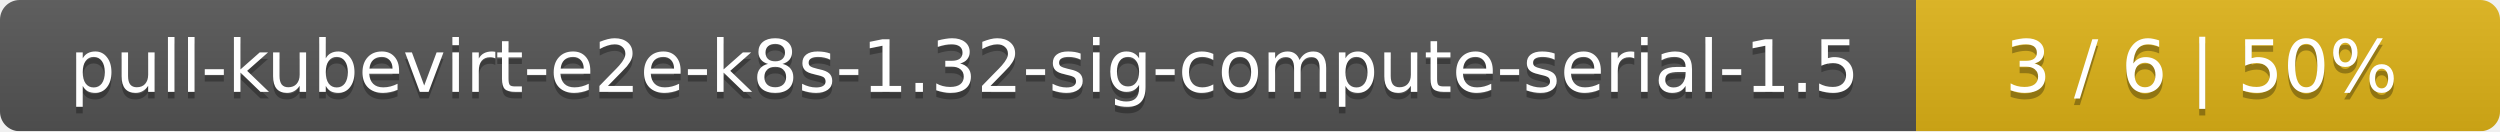
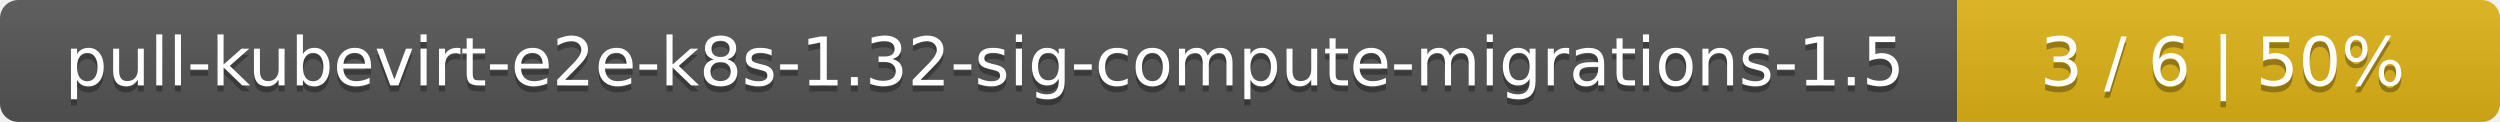
- <svg xmlns="http://www.w3.org/2000/svg" width="381" height="20">
+ <svg xmlns="http://www.w3.org/2000/svg" width="410" height="20">
  <linearGradient id="smooth" x2="0" y2="100%">
    <stop offset="0" stop-color="#bbb" stop-opacity=".1" />
    <stop offset="1" stop-opacity=".1" />
  </linearGradient>
  <mask id="round">
-     <rect width="381" height="20" rx="3" fill="#fff" />
+     <rect width="410" height="20" rx="3" fill="#fff" />
  </mask>
  <g mask="url(#round)">
-     <rect width="292" height="20" fill="#555" />
-     <rect x="292" width="89" height="20" fill="#dfb317" />
-     <rect width="381" height="20" fill="url(#smooth)" />
+     <rect width="321" height="20" fill="#555" />
+     <rect x="321" width="89" height="20" fill="#dfb317" />
+     <rect width="410" height="20" fill="url(#smooth)" />
  </g>
  <g fill="#fff" text-anchor="middle" font-family="DejaVu Sans,Verdana,Geneva,sans-serif" font-size="11">
-     <text x="147" y="15" fill="#010101" fill-opacity=".3">pull-kubevirt-e2e-k8s-1.32-sig-compute-serial-1.5</text>
-     <text x="147" y="14">pull-kubevirt-e2e-k8s-1.32-sig-compute-serial-1.5</text>
-     <text x="335.5" y="15" fill="#010101" fill-opacity=".3">3 / 6    |    50%</text>
-     <text x="335.5" y="14">3 / 6    |    50%</text>
+     <text x="161.5" y="15" fill="#010101" fill-opacity=".3">pull-kubevirt-e2e-k8s-1.32-sig-compute-migrations-1.5</text>
+     <text x="161.5" y="14">pull-kubevirt-e2e-k8s-1.32-sig-compute-migrations-1.5</text>
+     <text x="364.5" y="15" fill="#010101" fill-opacity=".3">3 / 6    |    50%</text>
+     <text x="364.5" y="14">3 / 6    |    50%</text>
  </g>
</svg>
